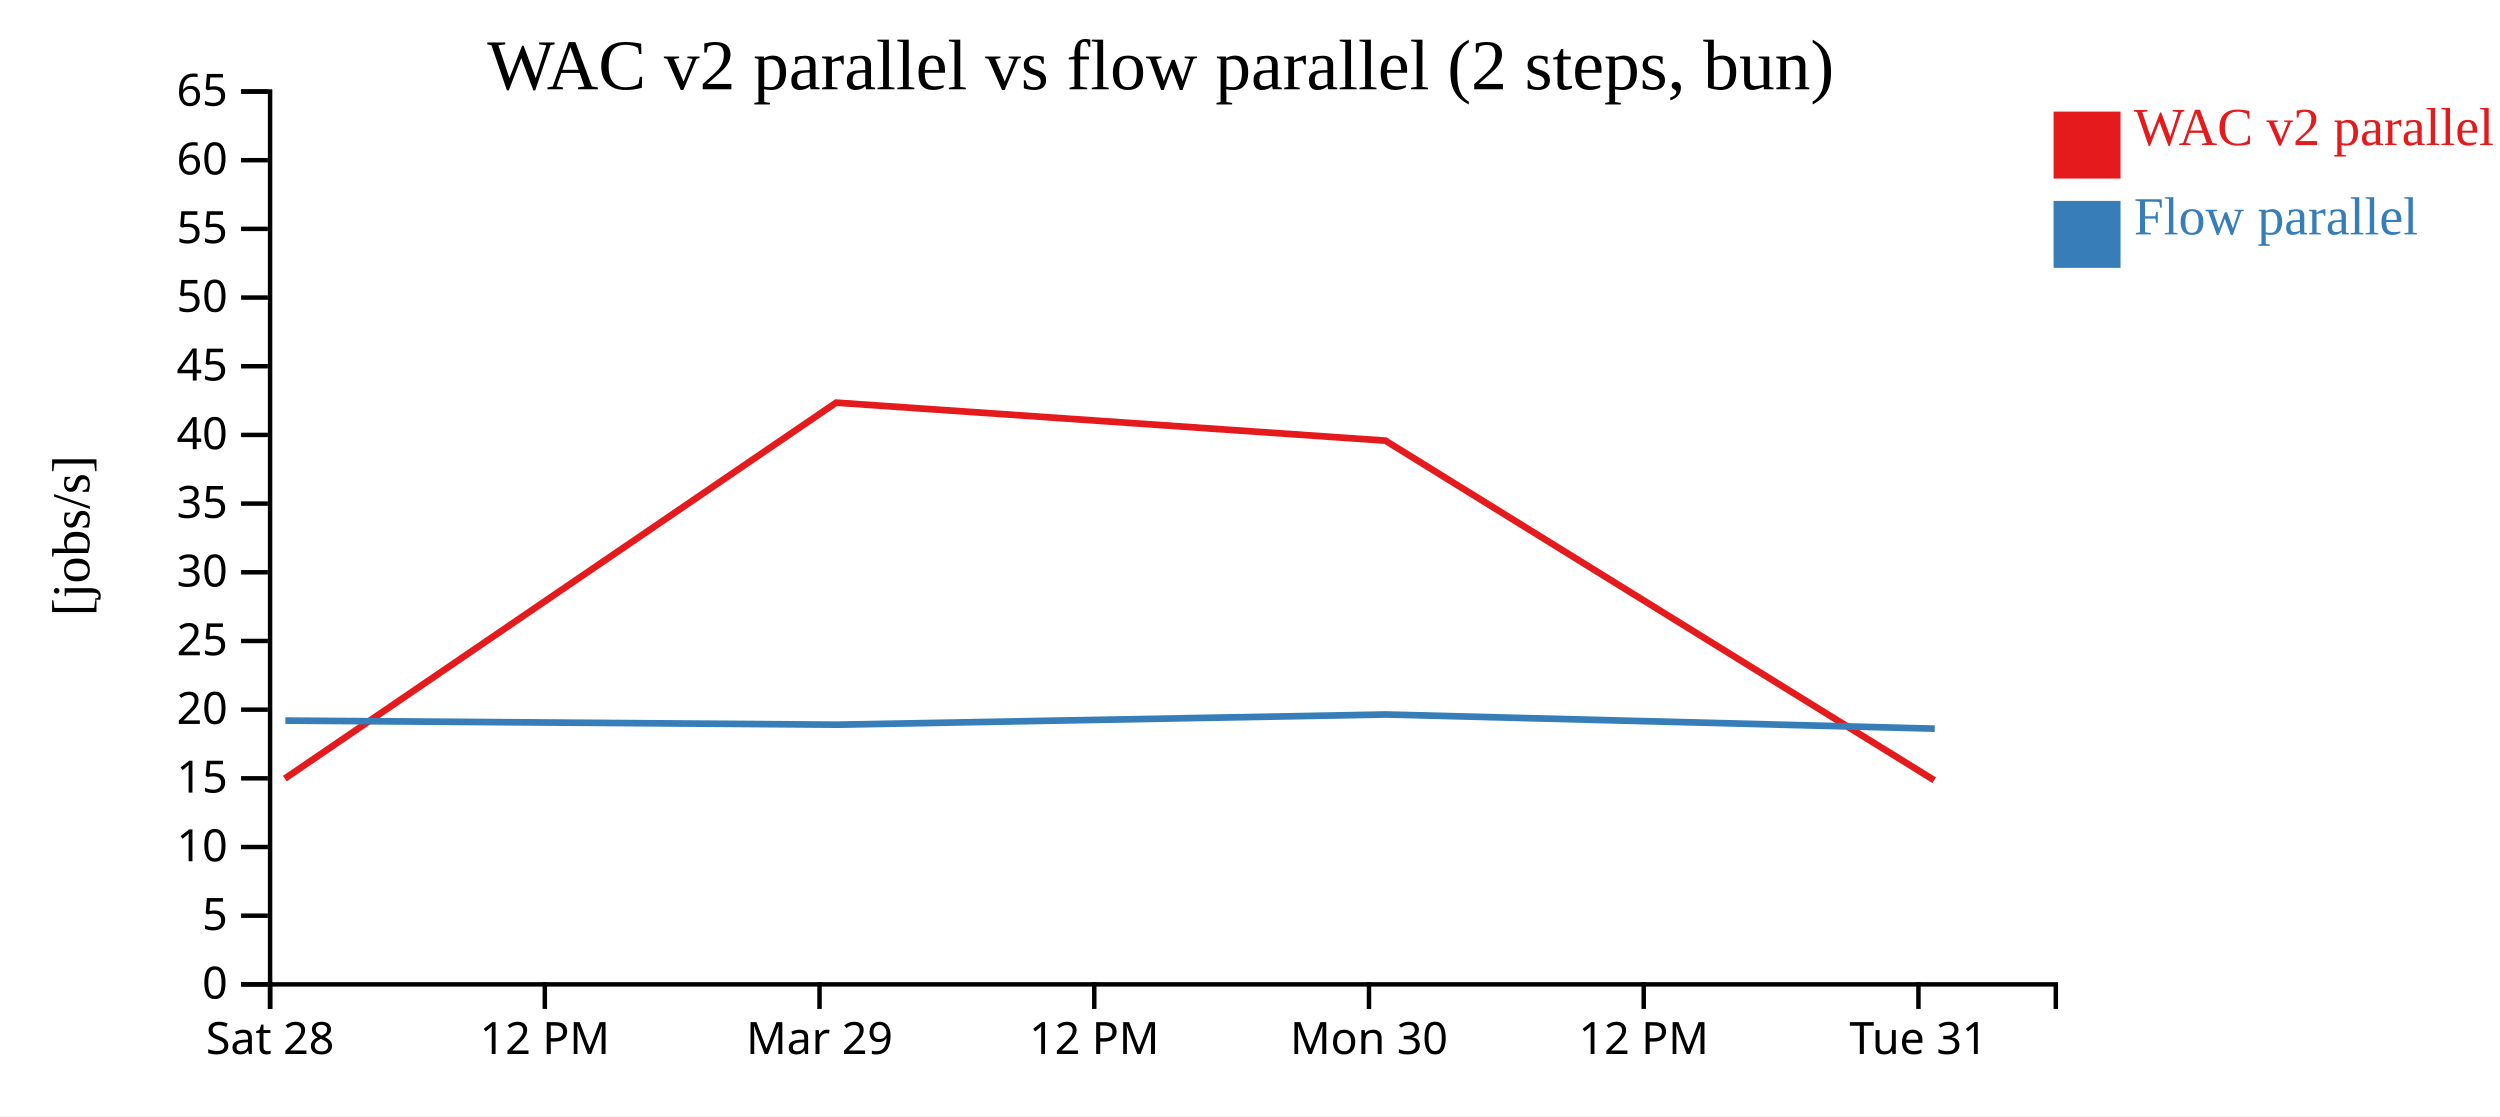
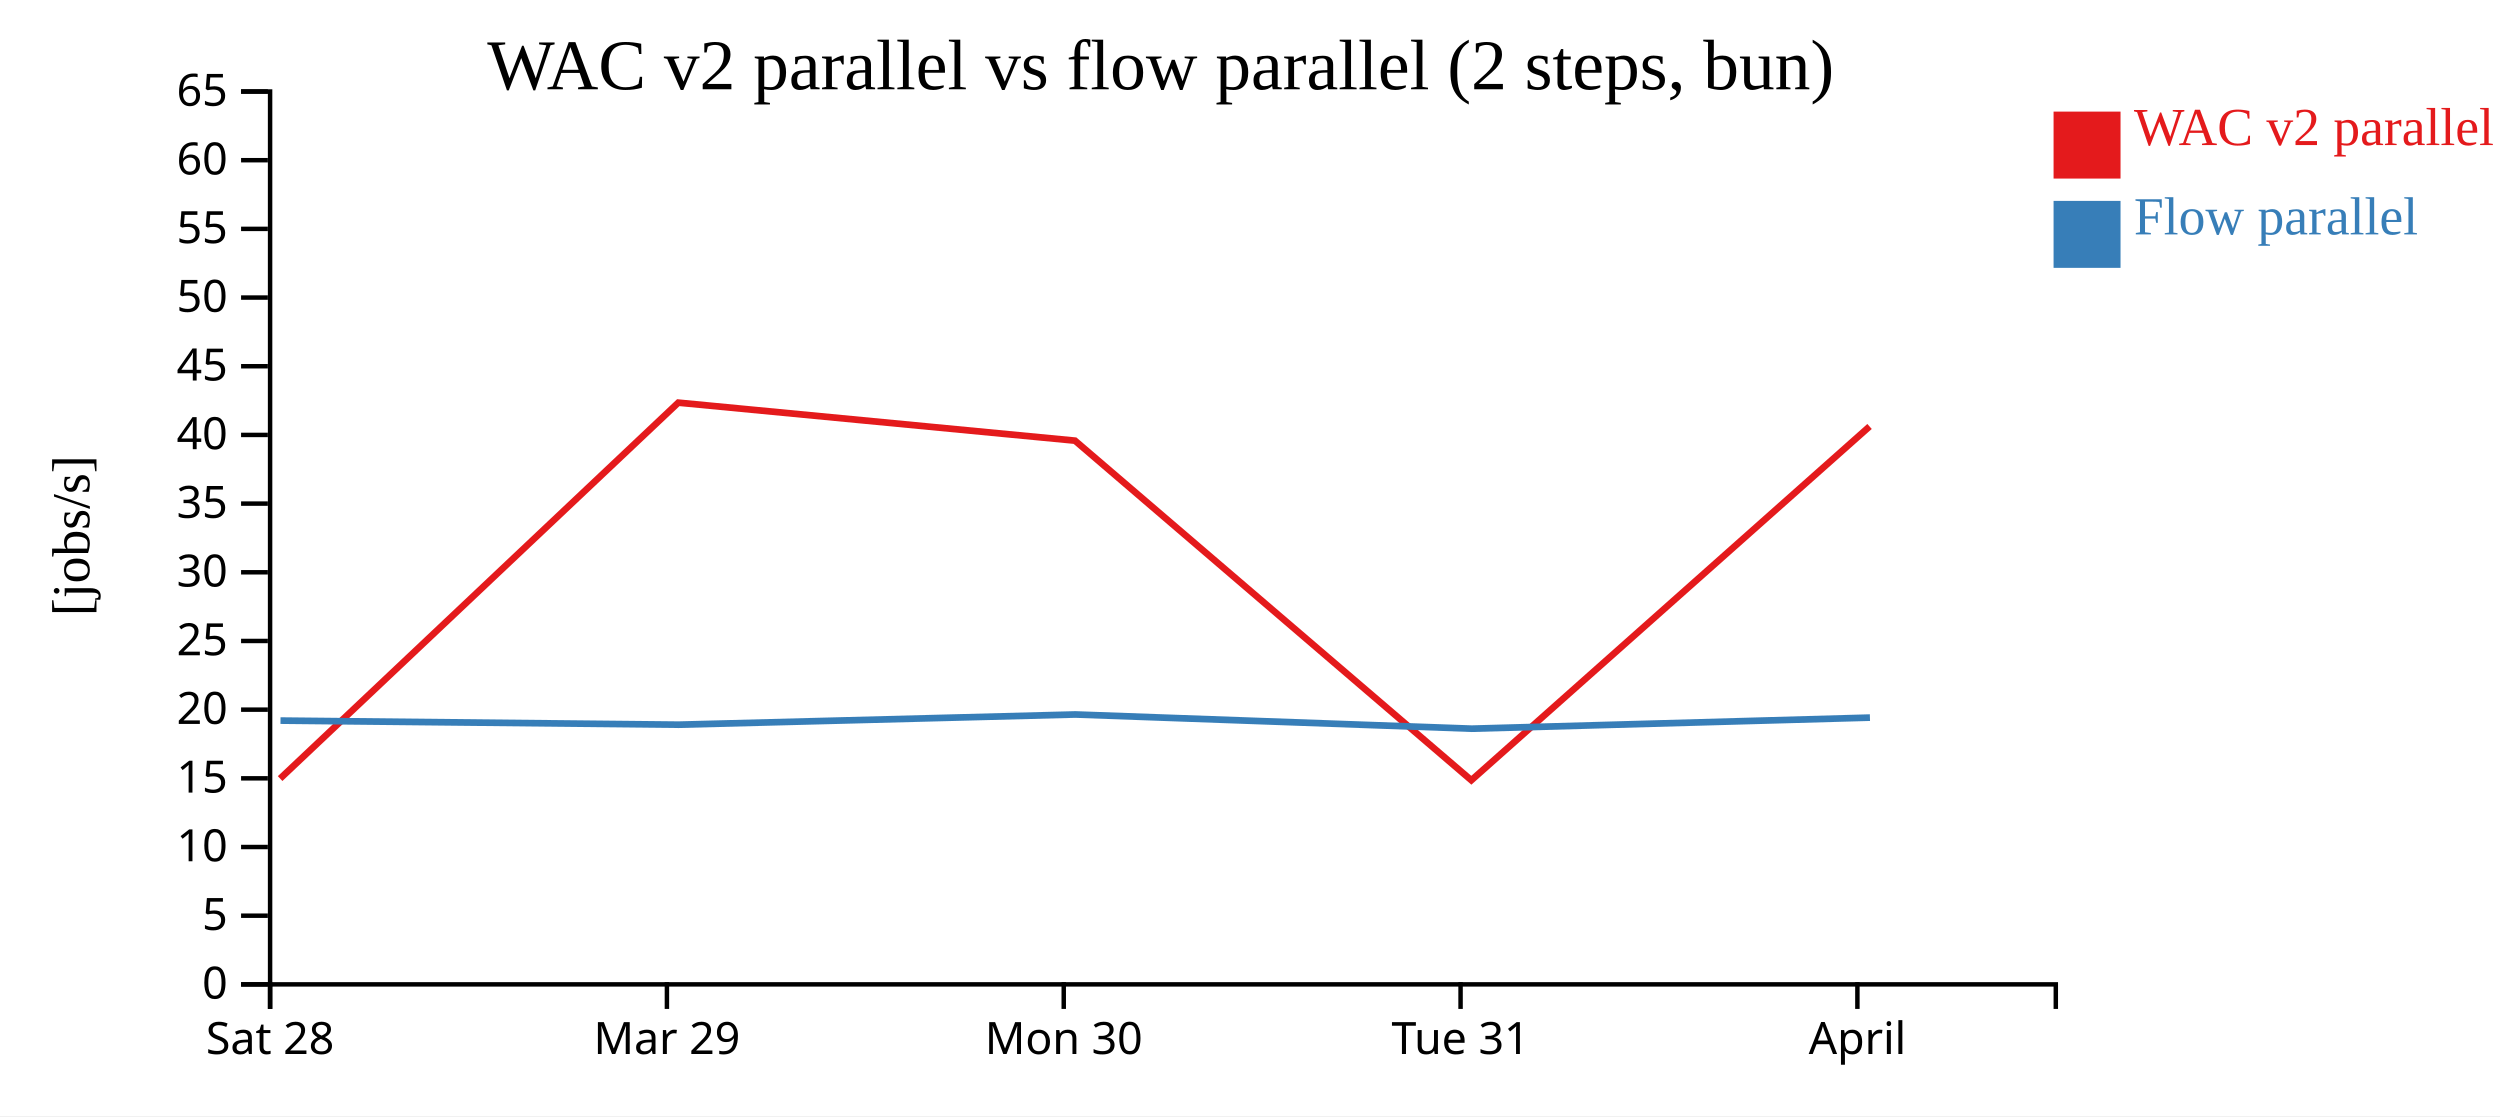
<svg xmlns="http://www.w3.org/2000/svg" width="560" height="250">
  <rect width="100%" height="100%" fill="white" />
  <g transform="translate(60,20)">
    <g transform="translate(0,200)" fill="none" font-size="10" font-family="sans-serif" text-anchor="middle">
      <path class="domain" stroke="currentColor" d="M0.5,6V0.5H400.5V6" />
      <g class="tick" opacity="1" transform="translate(0.5,0)">
        <line stroke="currentColor" y2="6" />
        <text fill="currentColor" y="9" dy="0.71em">Sat 28</text>
      </g>
-       <g class="tick" opacity="1" transform="translate(62.03846,0)">
-         <line stroke="currentColor" y2="6" />
-         <text fill="currentColor" y="9" dy="0.71em">12 PM</text>
-       </g>
-       <g class="tick" opacity="1" transform="translate(123.5769,0)">
+       <g class="tick" opacity="1" transform="translate(89.38889,0)">
        <line stroke="currentColor" y2="6" />
        <text fill="currentColor" y="9" dy="0.71em">Mar 29</text>
      </g>
-       <g class="tick" opacity="1" transform="translate(185.1154,0)">
-         <line stroke="currentColor" y2="6" />
-         <text fill="currentColor" y="9" dy="0.71em">12 PM</text>
-       </g>
-       <g class="tick" opacity="1" transform="translate(246.6538,0)">
+       <g class="tick" opacity="1" transform="translate(178.2778,0)">
        <line stroke="currentColor" y2="6" />
        <text fill="currentColor" y="9" dy="0.71em">Mon 30</text>
      </g>
-       <g class="tick" opacity="1" transform="translate(308.1923,0)">
-         <line stroke="currentColor" y2="6" />
-         <text fill="currentColor" y="9" dy="0.71em">12 PM</text>
-       </g>
-       <g class="tick" opacity="1" transform="translate(369.7308,0)">
+       <g class="tick" opacity="1" transform="translate(267.1667,0)">
        <line stroke="currentColor" y2="6" />
        <text fill="currentColor" y="9" dy="0.71em">Tue 31</text>
+       </g>
+       <g class="tick" opacity="1" transform="translate(356.0556,0)">
+         <line stroke="currentColor" y2="6" />
+         <text fill="currentColor" y="9" dy="0.71em">April</text>
      </g>
    </g>
    <g fill="none" font-size="10" font-family="sans-serif" text-anchor="end">
      <path class="domain" stroke="currentColor" d="M-6,200.5H0.5V0.5H-6" />
      <g class="tick" opacity="1" transform="translate(0,200.5)">
        <line stroke="currentColor" x2="-6" />
        <text fill="currentColor" x="-9" dy="0.32em">0</text>
      </g>
      <g class="tick" opacity="1" transform="translate(0,185.1154)">
        <line stroke="currentColor" x2="-6" />
        <text fill="currentColor" x="-9" dy="0.32em">5</text>
      </g>
      <g class="tick" opacity="1" transform="translate(0,169.7308)">
        <line stroke="currentColor" x2="-6" />
        <text fill="currentColor" x="-9" dy="0.32em">10</text>
      </g>
      <g class="tick" opacity="1" transform="translate(0,154.3462)">
        <line stroke="currentColor" x2="-6" />
        <text fill="currentColor" x="-9" dy="0.32em">15</text>
      </g>
      <g class="tick" opacity="1" transform="translate(0,138.9615)">
        <line stroke="currentColor" x2="-6" />
        <text fill="currentColor" x="-9" dy="0.32em">20</text>
      </g>
      <g class="tick" opacity="1" transform="translate(0,123.5769)">
        <line stroke="currentColor" x2="-6" />
        <text fill="currentColor" x="-9" dy="0.32em">25</text>
      </g>
      <g class="tick" opacity="1" transform="translate(0,108.1923)">
        <line stroke="currentColor" x2="-6" />
        <text fill="currentColor" x="-9" dy="0.32em">30</text>
      </g>
      <g class="tick" opacity="1" transform="translate(0,92.80769)">
        <line stroke="currentColor" x2="-6" />
        <text fill="currentColor" x="-9" dy="0.32em">35</text>
      </g>
      <g class="tick" opacity="1" transform="translate(0,77.42308)">
        <line stroke="currentColor" x2="-6" />
        <text fill="currentColor" x="-9" dy="0.32em">40</text>
      </g>
      <g class="tick" opacity="1" transform="translate(0,62.03846)">
        <line stroke="currentColor" x2="-6" />
        <text fill="currentColor" x="-9" dy="0.32em">45</text>
      </g>
      <g class="tick" opacity="1" transform="translate(0,46.65385)">
        <line stroke="currentColor" x2="-6" />
        <text fill="currentColor" x="-9" dy="0.32em">50</text>
      </g>
      <g class="tick" opacity="1" transform="translate(0,31.26923)">
        <line stroke="currentColor" x2="-6" />
        <text fill="currentColor" x="-9" dy="0.32em">55</text>
      </g>
      <g class="tick" opacity="1" transform="translate(0,15.88462)">
        <line stroke="currentColor" x2="-6" />
        <text fill="currentColor" x="-9" dy="0.32em">60</text>
      </g>
      <g class="tick" opacity="1" transform="translate(0,0.5)">
        <line stroke="currentColor" x2="-6" />
        <text fill="currentColor" x="-9" dy="0.32em">65</text>
      </g>
    </g>
    <text text-anchor="middle" style="font-size: 12px" transform="rotate(-90)" y="-40" x="-100">[jobs/s]</text>
    <text text-anchor="middle" style="font-size: 16px" y="0" x="200">WAC v2 parallel vs flow parallel (2 steps, bun)</text>
-     <path class="line" fill="none" stroke="#e41a1c" stroke-width="1.5" d="M3.804,154.402L127.299,70.194L250.336,78.708L373.265,154.775" />
-     <path class="line" fill="none" stroke="#377eb8" stroke-width="1.5" d="M3.92,141.414L127.414,142.332L250.454,140.044L373.383,143.226" />
+     <path class="line" fill="none" stroke="#e41a1c" stroke-width="1.5" d="M2.747,154.402L91.938,70.194L180.798,78.708L269.58,154.775L358.781,75.529" />
+     <path class="line" fill="none" stroke="#377eb8" stroke-width="1.5" d="M2.831,141.414L92.021,142.332L180.883,140.044L269.665,143.226L358.865,140.746" />
    <rect class="dot" x="400" y="5" width="15" height="15" style="fill: #e41a1c;" />
    <rect class="dot" x="400" y="25" width="15" height="15" style="fill: #377eb8;" />
    <text class="label" x="418" y="12.5" style="fill: #e41a1c; alignment-baseline: middle;" text-anchor="left">WAC v2 parallel</text>
    <text class="label" x="418" y="32.5" style="fill: #377eb8; alignment-baseline: middle;" text-anchor="left">Flow parallel</text>
  </g>
</svg>
